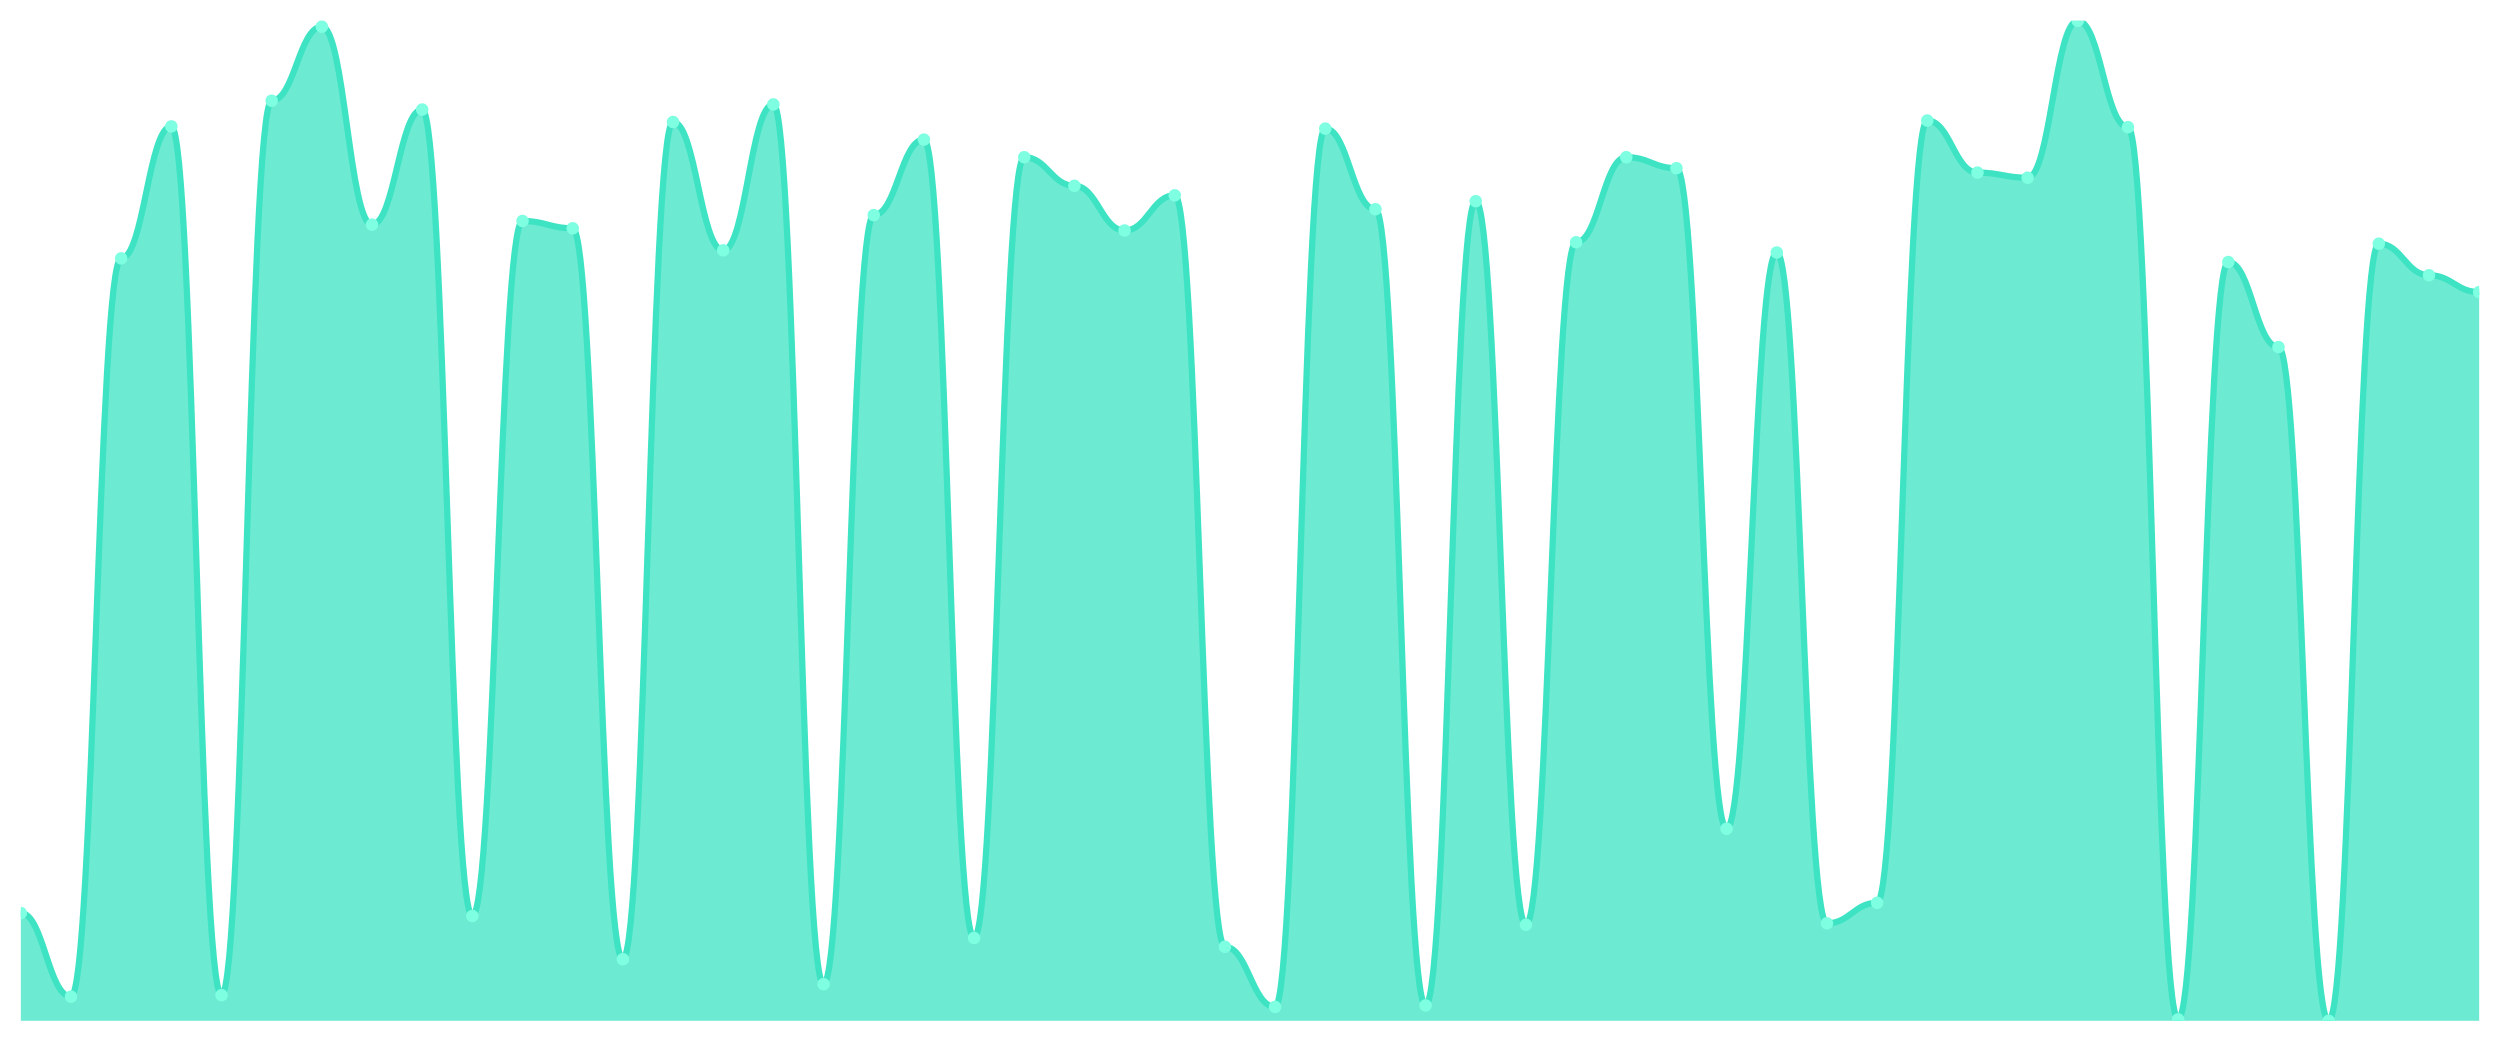
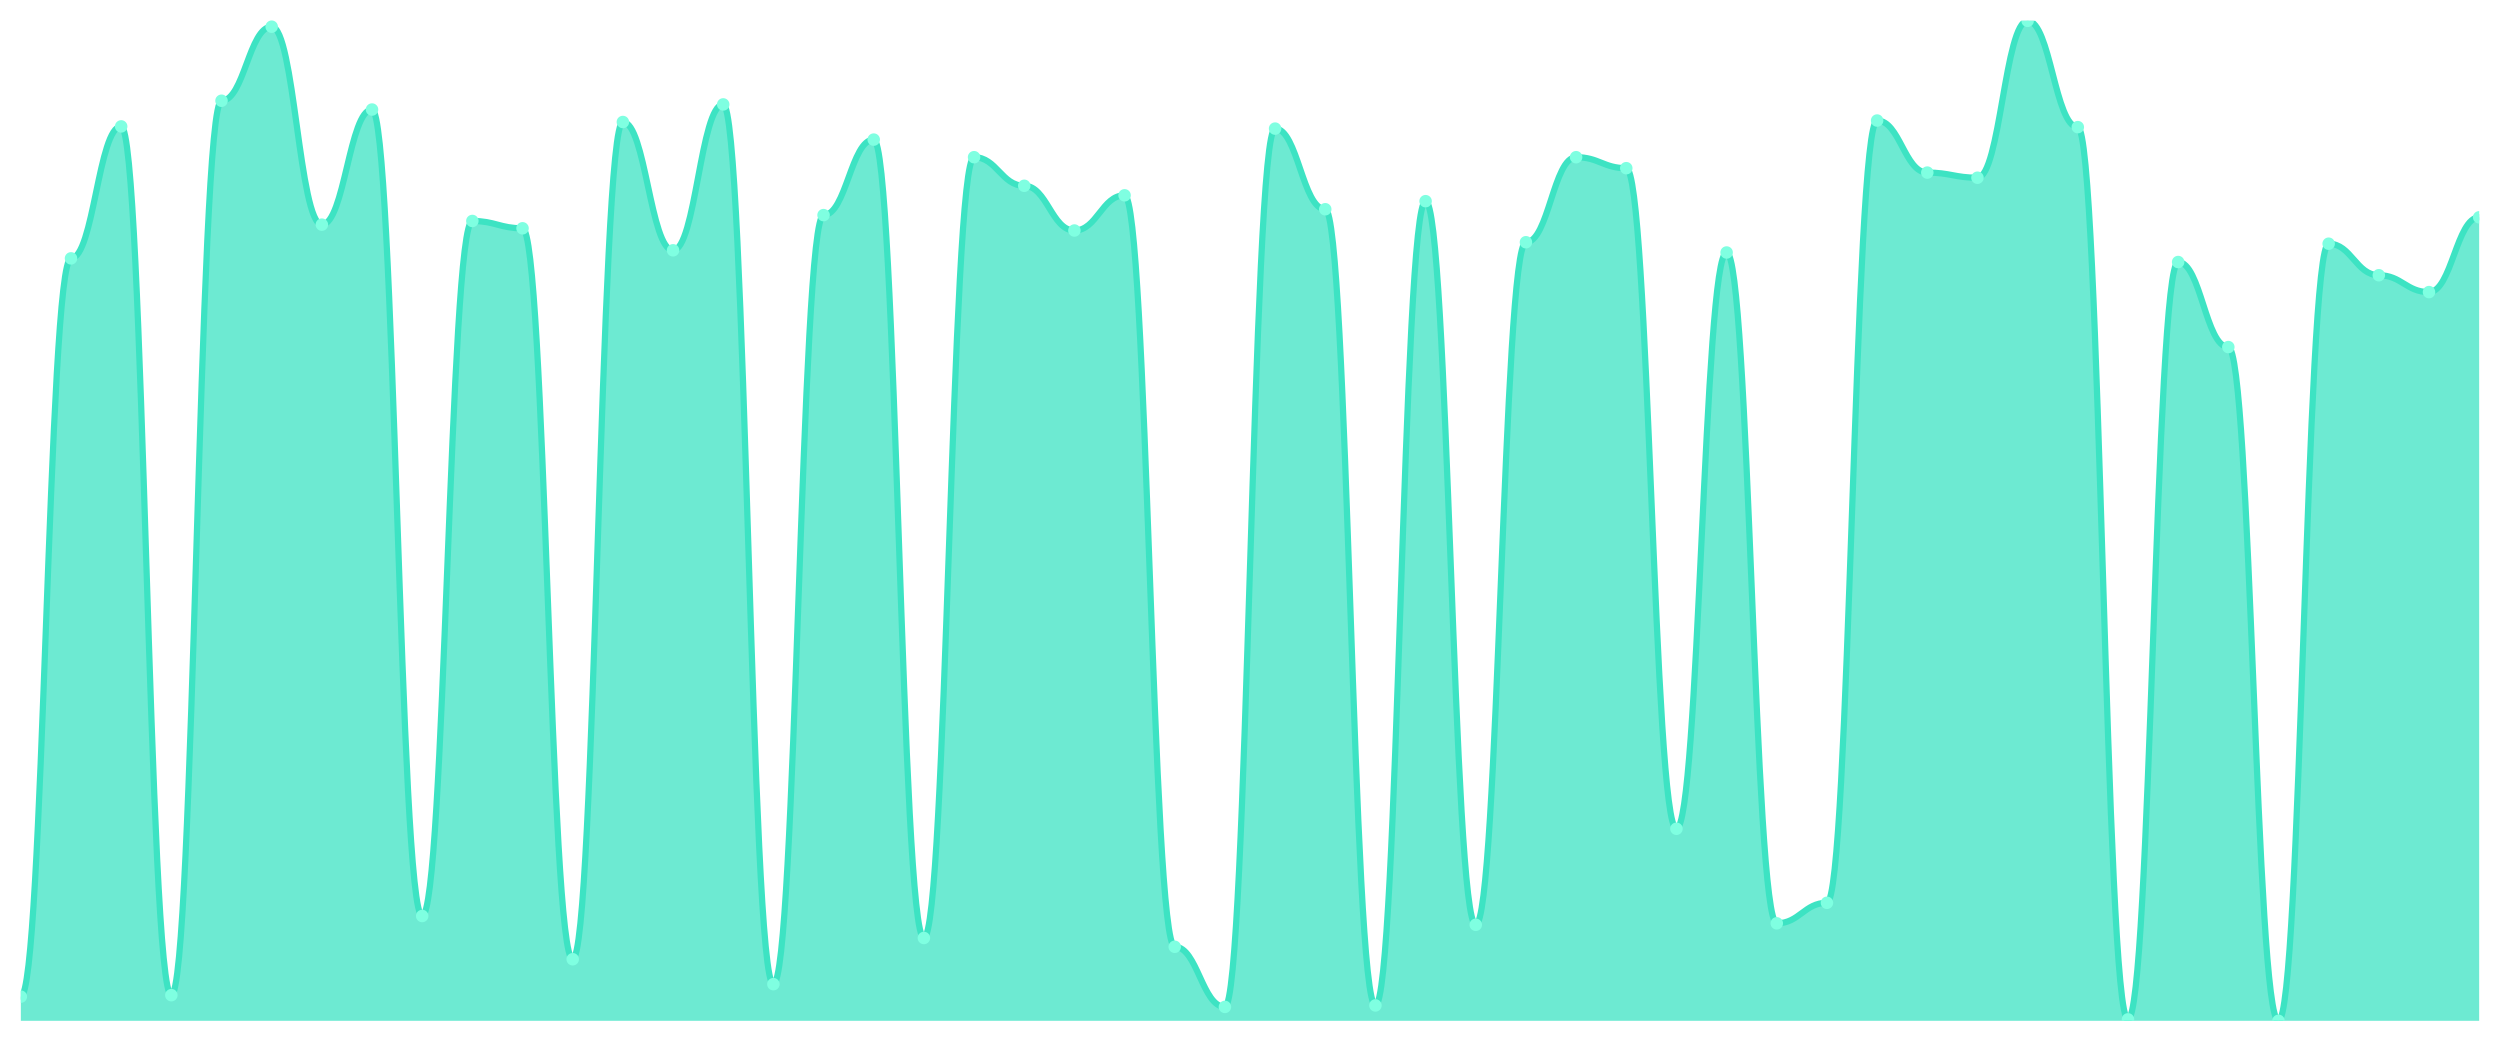
<svg xmlns="http://www.w3.org/2000/svg" viewBox="0 0 1200 500" width="1200" height="500">
  <defs>
    <clipPath id="c">
      <rect x="10" y="10" width="1180" height="480" />
    </clipPath>
  </defs>
  <rect width="1200" height="500" fill="none" />
  <g clip-path="url(#c)">
-     <path d="M 10,490 L 10,438.27 C 20.837,438.27 23.245,478.387 34.082,478.387 C 44.918,478.387 47.327,124.018 58.163,124.018 C 69,124.018 71.408,60.674 82.245,60.674 C 93.082,60.674 95.49,477.683 106.327,477.683 C 117.163,477.683 119.571,48.358 130.408,48.358 C 141.245,48.358 143.653,12.815 154.49,12.815 C 165.327,12.815 167.735,107.83 178.571,107.83 C 189.408,107.83 191.816,52.581 202.653,52.581 C 213.49,52.581 215.898,439.677 226.735,439.677 C 237.571,439.677 239.98,106.07 250.816,106.07 C 261.653,106.07 264.061,109.589 274.898,109.589 C 285.735,109.589 288.143,460.44 298.98,460.44 C 309.816,460.44 312.224,58.563 323.061,58.563 C 333.898,58.563 336.306,120.147 347.143,120.147 C 357.98,120.147 360.388,50.117 371.224,50.117 C 382.061,50.117 384.469,472.405 395.306,472.405 C 406.143,472.405 408.551,103.255 419.388,103.255 C 430.224,103.255 432.633,67.009 443.469,67.009 C 454.306,67.009 456.714,450.235 467.551,450.235 C 478.388,450.235 480.796,75.455 491.633,75.455 C 502.469,75.455 504.878,89.179 515.714,89.179 C 526.551,89.179 528.959,110.645 539.796,110.645 C 550.633,110.645 553.041,93.754 563.878,93.754 C 574.714,93.754 577.122,454.457 587.959,454.457 C 598.796,454.457 601.204,483.314 612.041,483.314 C 622.878,483.314 625.286,61.73 636.122,61.73 C 646.959,61.73 649.367,100.44 660.204,100.44 C 671.041,100.44 673.449,482.61 684.286,482.61 C 695.122,482.61 697.531,96.569 708.367,96.569 C 719.204,96.569 721.612,443.9 732.449,443.9 C 743.286,443.9 745.694,116.276 756.531,116.276 C 767.367,116.276 769.776,75.455 780.612,75.455 C 791.449,75.455 793.857,80.733 804.694,80.733 C 815.531,80.733 817.939,397.801 828.776,397.801 C 839.612,397.801 842.02,121.202 852.857,121.202 C 863.694,121.202 866.102,443.196 876.939,443.196 C 887.776,443.196 890.184,433.343 901.02,433.343 C 911.857,433.343 914.265,57.859 925.102,57.859 C 935.939,57.859 938.347,82.845 949.184,82.845 C 960.02,82.845 962.429,85.308 973.265,85.308 C 984.102,85.308 986.51,10 997.347,10 C 1008.184,10 1010.592,61.026 1021.429,61.026 C 1032.265,61.026 1034.673,489.296 1045.51,489.296 C 1056.347,489.296 1058.755,125.777 1069.592,125.777 C 1080.429,125.777 1082.837,166.598 1093.673,166.598 C 1104.51,166.598 1106.918,490 1117.755,490 C 1128.592,490 1131,116.979 1141.837,116.979 C 1152.673,116.979 1155.082,132.111 1165.918,132.111 C 1176.755,132.111 1179.163,140.205 1190,140.205 L 1190,490 Z" fill="rgba(61,227,195,0.75)" />
-     <path d="M 10,438.27 C 20.837,438.27 23.245,478.387 34.082,478.387 C 44.918,478.387 47.327,124.018 58.163,124.018 C 69,124.018 71.408,60.674 82.245,60.674 C 93.082,60.674 95.49,477.683 106.327,477.683 C 117.163,477.683 119.571,48.358 130.408,48.358 C 141.245,48.358 143.653,12.815 154.49,12.815 C 165.327,12.815 167.735,107.83 178.571,107.83 C 189.408,107.83 191.816,52.581 202.653,52.581 C 213.49,52.581 215.898,439.677 226.735,439.677 C 237.571,439.677 239.98,106.07 250.816,106.07 C 261.653,106.07 264.061,109.589 274.898,109.589 C 285.735,109.589 288.143,460.44 298.98,460.44 C 309.816,460.44 312.224,58.563 323.061,58.563 C 333.898,58.563 336.306,120.147 347.143,120.147 C 357.98,120.147 360.388,50.117 371.224,50.117 C 382.061,50.117 384.469,472.405 395.306,472.405 C 406.143,472.405 408.551,103.255 419.388,103.255 C 430.224,103.255 432.633,67.009 443.469,67.009 C 454.306,67.009 456.714,450.235 467.551,450.235 C 478.388,450.235 480.796,75.455 491.633,75.455 C 502.469,75.455 504.878,89.179 515.714,89.179 C 526.551,89.179 528.959,110.645 539.796,110.645 C 550.633,110.645 553.041,93.754 563.878,93.754 C 574.714,93.754 577.122,454.457 587.959,454.457 C 598.796,454.457 601.204,483.314 612.041,483.314 C 622.878,483.314 625.286,61.73 636.122,61.73 C 646.959,61.73 649.367,100.44 660.204,100.44 C 671.041,100.44 673.449,482.61 684.286,482.61 C 695.122,482.61 697.531,96.569 708.367,96.569 C 719.204,96.569 721.612,443.9 732.449,443.9 C 743.286,443.9 745.694,116.276 756.531,116.276 C 767.367,116.276 769.776,75.455 780.612,75.455 C 791.449,75.455 793.857,80.733 804.694,80.733 C 815.531,80.733 817.939,397.801 828.776,397.801 C 839.612,397.801 842.02,121.202 852.857,121.202 C 863.694,121.202 866.102,443.196 876.939,443.196 C 887.776,443.196 890.184,433.343 901.02,433.343 C 911.857,433.343 914.265,57.859 925.102,57.859 C 935.939,57.859 938.347,82.845 949.184,82.845 C 960.02,82.845 962.429,85.308 973.265,85.308 C 984.102,85.308 986.51,10 997.347,10 C 1008.184,10 1010.592,61.026 1021.429,61.026 C 1032.265,61.026 1034.673,489.296 1045.51,489.296 C 1056.347,489.296 1058.755,125.777 1069.592,125.777 C 1080.429,125.777 1082.837,166.598 1093.673,166.598 C 1104.51,166.598 1106.918,490 1117.755,490 C 1128.592,490 1131,116.979 1141.837,116.979 C 1152.673,116.979 1155.082,132.111 1165.918,132.111 C 1176.755,132.111 1179.163,140.205 1190,140.205" fill="none" stroke="#3de3c3" stroke-width="3" stroke-linecap="round" stroke-linejoin="round" />
-     <circle cx="10" cy="438.27" r="3" fill="#7fffe1" />
-     <circle cx="34.082" cy="478.387" r="3" fill="#7fffe1" />
-     <circle cx="58.163" cy="124.018" r="3" fill="#7fffe1" />
-     <circle cx="82.245" cy="60.674" r="3" fill="#7fffe1" />
-     <circle cx="106.327" cy="477.683" r="3" fill="#7fffe1" />
-     <circle cx="130.408" cy="48.358" r="3" fill="#7fffe1" />
-     <circle cx="154.49" cy="12.815" r="3" fill="#7fffe1" />
-     <circle cx="178.571" cy="107.83" r="3" fill="#7fffe1" />
-     <circle cx="202.653" cy="52.581" r="3" fill="#7fffe1" />
-     <circle cx="226.735" cy="439.677" r="3" fill="#7fffe1" />
-     <circle cx="250.816" cy="106.07" r="3" fill="#7fffe1" />
-     <circle cx="274.898" cy="109.589" r="3" fill="#7fffe1" />
-     <circle cx="298.98" cy="460.44" r="3" fill="#7fffe1" />
-     <circle cx="323.061" cy="58.563" r="3" fill="#7fffe1" />
-     <circle cx="347.143" cy="120.147" r="3" fill="#7fffe1" />
-     <circle cx="371.224" cy="50.117" r="3" fill="#7fffe1" />
-     <circle cx="395.306" cy="472.405" r="3" fill="#7fffe1" />
-     <circle cx="419.388" cy="103.255" r="3" fill="#7fffe1" />
-     <circle cx="443.469" cy="67.009" r="3" fill="#7fffe1" />
-     <circle cx="467.551" cy="450.235" r="3" fill="#7fffe1" />
-     <circle cx="491.633" cy="75.455" r="3" fill="#7fffe1" />
-     <circle cx="515.714" cy="89.179" r="3" fill="#7fffe1" />
-     <circle cx="539.796" cy="110.645" r="3" fill="#7fffe1" />
-     <circle cx="563.878" cy="93.754" r="3" fill="#7fffe1" />
-     <circle cx="587.959" cy="454.457" r="3" fill="#7fffe1" />
-     <circle cx="612.041" cy="483.314" r="3" fill="#7fffe1" />
-     <circle cx="636.122" cy="61.73" r="3" fill="#7fffe1" />
-     <circle cx="660.204" cy="100.44" r="3" fill="#7fffe1" />
-     <circle cx="684.286" cy="482.61" r="3" fill="#7fffe1" />
-     <circle cx="708.367" cy="96.569" r="3" fill="#7fffe1" />
-     <circle cx="732.449" cy="443.9" r="3" fill="#7fffe1" />
-     <circle cx="756.531" cy="116.276" r="3" fill="#7fffe1" />
-     <circle cx="780.612" cy="75.455" r="3" fill="#7fffe1" />
-     <circle cx="804.694" cy="80.733" r="3" fill="#7fffe1" />
-     <circle cx="828.776" cy="397.801" r="3" fill="#7fffe1" />
-     <circle cx="852.857" cy="121.202" r="3" fill="#7fffe1" />
-     <circle cx="876.939" cy="443.196" r="3" fill="#7fffe1" />
-     <circle cx="901.02" cy="433.343" r="3" fill="#7fffe1" />
-     <circle cx="925.102" cy="57.859" r="3" fill="#7fffe1" />
-     <circle cx="949.184" cy="82.845" r="3" fill="#7fffe1" />
-     <circle cx="973.265" cy="85.308" r="3" fill="#7fffe1" />
-     <circle cx="997.347" cy="10" r="3" fill="#7fffe1" />
-     <circle cx="1021.429" cy="61.026" r="3" fill="#7fffe1" />
-     <circle cx="1045.51" cy="489.296" r="3" fill="#7fffe1" />
-     <circle cx="1069.592" cy="125.777" r="3" fill="#7fffe1" />
-     <circle cx="1093.673" cy="166.598" r="3" fill="#7fffe1" />
-     <circle cx="1117.755" cy="490" r="3" fill="#7fffe1" />
-     <circle cx="1141.837" cy="116.979" r="3" fill="#7fffe1" />
-     <circle cx="1165.918" cy="132.111" r="3" fill="#7fffe1" />
-     <circle cx="1190" cy="140.205" r="3" fill="#7fffe1" />
+     <path d="M 10,490 L 10,478.387 C 20.837,478.387 23.245,124.018 34.082,124.018 C 44.918,124.018 47.327,60.674 58.163,60.674 C 69,60.674 71.408,477.683 82.245,477.683 C 93.082,477.683 95.49,48.358 106.327,48.358 C 117.163,48.358 119.571,12.815 130.408,12.815 C 141.245,12.815 143.653,107.83 154.49,107.83 C 165.327,107.83 167.735,52.581 178.571,52.581 C 189.408,52.581 191.816,439.677 202.653,439.677 C 213.49,439.677 215.898,106.07 226.735,106.07 C 237.571,106.07 239.98,109.589 250.816,109.589 C 261.653,109.589 264.061,460.44 274.898,460.44 C 285.735,460.44 288.143,58.563 298.98,58.563 C 309.816,58.563 312.224,120.147 323.061,120.147 C 333.898,120.147 336.306,50.117 347.143,50.117 C 357.98,50.117 360.388,472.405 371.224,472.405 C 382.061,472.405 384.469,103.255 395.306,103.255 C 406.143,103.255 408.551,67.009 419.388,67.009 C 430.224,67.009 432.633,450.235 443.469,450.235 C 454.306,450.235 456.714,75.455 467.551,75.455 C 478.388,75.455 480.796,89.179 491.633,89.179 C 502.469,89.179 504.878,110.645 515.714,110.645 C 526.551,110.645 528.959,93.754 539.796,93.754 C 550.633,93.754 553.041,454.457 563.878,454.457 C 574.714,454.457 577.122,483.314 587.959,483.314 C 598.796,483.314 601.204,61.73 612.041,61.73 C 622.878,61.73 625.286,100.44 636.122,100.44 C 646.959,100.44 649.367,482.61 660.204,482.61 C 671.041,482.61 673.449,96.569 684.286,96.569 C 695.122,96.569 697.531,443.9 708.367,443.9 C 719.204,443.9 721.612,116.276 732.449,116.276 C 743.286,116.276 745.694,75.455 756.531,75.455 C 767.367,75.455 769.776,80.733 780.612,80.733 C 791.449,80.733 793.857,397.801 804.694,397.801 C 815.531,397.801 817.939,121.202 828.776,121.202 C 839.612,121.202 842.02,443.196 852.857,443.196 C 863.694,443.196 866.102,433.343 876.939,433.343 C 887.776,433.343 890.184,57.859 901.02,57.859 C 911.857,57.859 914.265,82.845 925.102,82.845 C 935.939,82.845 938.347,85.308 949.184,85.308 C 960.02,85.308 962.429,10 973.265,10 C 984.102,10 986.51,61.026 997.347,61.026 C 1008.184,61.026 1010.592,489.296 1021.429,489.296 C 1032.265,489.296 1034.673,125.777 1045.51,125.777 C 1056.347,125.777 1058.755,166.598 1069.592,166.598 C 1080.429,166.598 1082.837,490 1093.673,490 C 1104.51,490 1106.918,116.979 1117.755,116.979 C 1128.592,116.979 1131,132.111 1141.837,132.111 C 1152.673,132.111 1155.082,140.205 1165.918,140.205 C 1176.755,140.205 1179.163,104.311 1190,104.311 L 1190,490 Z" fill="rgba(61,227,195,0.75)" />
+     <path d="M 10,478.387 C 20.837,478.387 23.245,124.018 34.082,124.018 C 44.918,124.018 47.327,60.674 58.163,60.674 C 69,60.674 71.408,477.683 82.245,477.683 C 93.082,477.683 95.49,48.358 106.327,48.358 C 117.163,48.358 119.571,12.815 130.408,12.815 C 141.245,12.815 143.653,107.83 154.49,107.83 C 165.327,107.83 167.735,52.581 178.571,52.581 C 189.408,52.581 191.816,439.677 202.653,439.677 C 213.49,439.677 215.898,106.07 226.735,106.07 C 237.571,106.07 239.98,109.589 250.816,109.589 C 261.653,109.589 264.061,460.44 274.898,460.44 C 285.735,460.44 288.143,58.563 298.98,58.563 C 309.816,58.563 312.224,120.147 323.061,120.147 C 333.898,120.147 336.306,50.117 347.143,50.117 C 357.98,50.117 360.388,472.405 371.224,472.405 C 382.061,472.405 384.469,103.255 395.306,103.255 C 406.143,103.255 408.551,67.009 419.388,67.009 C 430.224,67.009 432.633,450.235 443.469,450.235 C 454.306,450.235 456.714,75.455 467.551,75.455 C 478.388,75.455 480.796,89.179 491.633,89.179 C 502.469,89.179 504.878,110.645 515.714,110.645 C 526.551,110.645 528.959,93.754 539.796,93.754 C 550.633,93.754 553.041,454.457 563.878,454.457 C 574.714,454.457 577.122,483.314 587.959,483.314 C 598.796,483.314 601.204,61.73 612.041,61.73 C 622.878,61.73 625.286,100.44 636.122,100.44 C 646.959,100.44 649.367,482.61 660.204,482.61 C 671.041,482.61 673.449,96.569 684.286,96.569 C 695.122,96.569 697.531,443.9 708.367,443.9 C 719.204,443.9 721.612,116.276 732.449,116.276 C 743.286,116.276 745.694,75.455 756.531,75.455 C 767.367,75.455 769.776,80.733 780.612,80.733 C 791.449,80.733 793.857,397.801 804.694,397.801 C 815.531,397.801 817.939,121.202 828.776,121.202 C 839.612,121.202 842.02,443.196 852.857,443.196 C 863.694,443.196 866.102,433.343 876.939,433.343 C 887.776,433.343 890.184,57.859 901.02,57.859 C 911.857,57.859 914.265,82.845 925.102,82.845 C 935.939,82.845 938.347,85.308 949.184,85.308 C 960.02,85.308 962.429,10 973.265,10 C 984.102,10 986.51,61.026 997.347,61.026 C 1008.184,61.026 1010.592,489.296 1021.429,489.296 C 1032.265,489.296 1034.673,125.777 1045.51,125.777 C 1056.347,125.777 1058.755,166.598 1069.592,166.598 C 1080.429,166.598 1082.837,490 1093.673,490 C 1104.51,490 1106.918,116.979 1117.755,116.979 C 1128.592,116.979 1131,132.111 1141.837,132.111 C 1152.673,132.111 1155.082,140.205 1165.918,140.205 C 1176.755,140.205 1179.163,104.311 1190,104.311" fill="none" stroke="#3de3c3" stroke-width="3" stroke-linecap="round" stroke-linejoin="round" />
+     <circle cx="10" cy="478.387" r="3" fill="#7fffe1" />
+     <circle cx="34.082" cy="124.018" r="3" fill="#7fffe1" />
+     <circle cx="58.163" cy="60.674" r="3" fill="#7fffe1" />
+     <circle cx="82.245" cy="477.683" r="3" fill="#7fffe1" />
+     <circle cx="106.327" cy="48.358" r="3" fill="#7fffe1" />
+     <circle cx="130.408" cy="12.815" r="3" fill="#7fffe1" />
+     <circle cx="154.49" cy="107.83" r="3" fill="#7fffe1" />
+     <circle cx="178.571" cy="52.581" r="3" fill="#7fffe1" />
+     <circle cx="202.653" cy="439.677" r="3" fill="#7fffe1" />
+     <circle cx="226.735" cy="106.07" r="3" fill="#7fffe1" />
+     <circle cx="250.816" cy="109.589" r="3" fill="#7fffe1" />
+     <circle cx="274.898" cy="460.44" r="3" fill="#7fffe1" />
+     <circle cx="298.98" cy="58.563" r="3" fill="#7fffe1" />
+     <circle cx="323.061" cy="120.147" r="3" fill="#7fffe1" />
+     <circle cx="347.143" cy="50.117" r="3" fill="#7fffe1" />
+     <circle cx="371.224" cy="472.405" r="3" fill="#7fffe1" />
+     <circle cx="395.306" cy="103.255" r="3" fill="#7fffe1" />
+     <circle cx="419.388" cy="67.009" r="3" fill="#7fffe1" />
+     <circle cx="443.469" cy="450.235" r="3" fill="#7fffe1" />
+     <circle cx="467.551" cy="75.455" r="3" fill="#7fffe1" />
+     <circle cx="491.633" cy="89.179" r="3" fill="#7fffe1" />
+     <circle cx="515.714" cy="110.645" r="3" fill="#7fffe1" />
+     <circle cx="539.796" cy="93.754" r="3" fill="#7fffe1" />
+     <circle cx="563.878" cy="454.457" r="3" fill="#7fffe1" />
+     <circle cx="587.959" cy="483.314" r="3" fill="#7fffe1" />
+     <circle cx="612.041" cy="61.73" r="3" fill="#7fffe1" />
+     <circle cx="636.122" cy="100.44" r="3" fill="#7fffe1" />
+     <circle cx="660.204" cy="482.61" r="3" fill="#7fffe1" />
+     <circle cx="684.286" cy="96.569" r="3" fill="#7fffe1" />
+     <circle cx="708.367" cy="443.9" r="3" fill="#7fffe1" />
+     <circle cx="732.449" cy="116.276" r="3" fill="#7fffe1" />
+     <circle cx="756.531" cy="75.455" r="3" fill="#7fffe1" />
+     <circle cx="780.612" cy="80.733" r="3" fill="#7fffe1" />
+     <circle cx="804.694" cy="397.801" r="3" fill="#7fffe1" />
+     <circle cx="828.776" cy="121.202" r="3" fill="#7fffe1" />
+     <circle cx="852.857" cy="443.196" r="3" fill="#7fffe1" />
+     <circle cx="876.939" cy="433.343" r="3" fill="#7fffe1" />
+     <circle cx="901.02" cy="57.859" r="3" fill="#7fffe1" />
+     <circle cx="925.102" cy="82.845" r="3" fill="#7fffe1" />
+     <circle cx="949.184" cy="85.308" r="3" fill="#7fffe1" />
+     <circle cx="973.265" cy="10" r="3" fill="#7fffe1" />
+     <circle cx="997.347" cy="61.026" r="3" fill="#7fffe1" />
+     <circle cx="1021.429" cy="489.296" r="3" fill="#7fffe1" />
+     <circle cx="1045.51" cy="125.777" r="3" fill="#7fffe1" />
+     <circle cx="1069.592" cy="166.598" r="3" fill="#7fffe1" />
+     <circle cx="1093.673" cy="490" r="3" fill="#7fffe1" />
+     <circle cx="1117.755" cy="116.979" r="3" fill="#7fffe1" />
+     <circle cx="1141.837" cy="132.111" r="3" fill="#7fffe1" />
+     <circle cx="1165.918" cy="140.205" r="3" fill="#7fffe1" />
+     <circle cx="1190" cy="104.311" r="3" fill="#7fffe1" />
  </g>
</svg>
